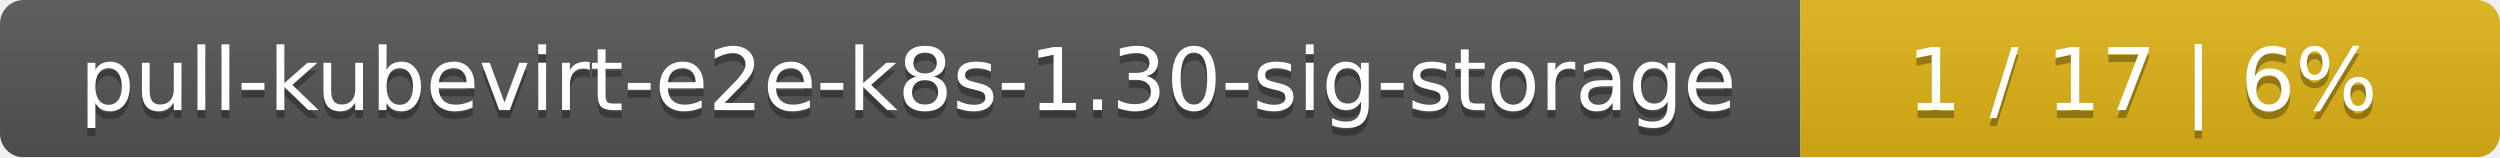
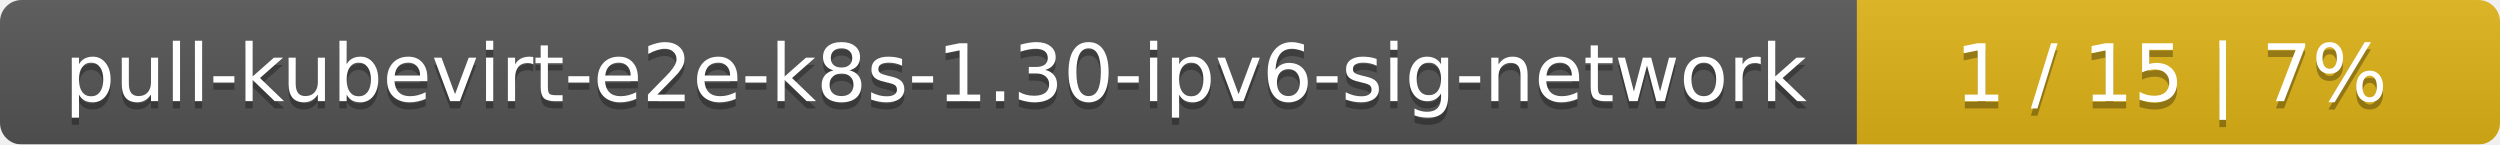
- <svg xmlns="http://www.w3.org/2000/svg" width="318" height="20">
+ <svg xmlns="http://www.w3.org/2000/svg" width="346" height="20">
  <linearGradient id="smooth" x2="0" y2="100%">
    <stop offset="0" stop-color="#bbb" stop-opacity=".1" />
    <stop offset="1" stop-opacity=".1" />
  </linearGradient>
  <mask id="round">
-     <rect width="318" height="20" rx="3" fill="#fff" />
+     <rect width="346" height="20" rx="3" fill="#fff" />
  </mask>
  <g mask="url(#round)">
-     <rect width="229" height="20" fill="#555" />
-     <rect x="229" width="89" height="20" fill="#dfb317" />
-     <rect width="318" height="20" fill="url(#smooth)" />
+     <rect width="257" height="20" fill="#555" />
+     <rect x="257" width="89" height="20" fill="#dfb317" />
+     <rect width="346" height="20" fill="url(#smooth)" />
  </g>
  <g fill="#fff" text-anchor="middle" font-family="DejaVu Sans,Verdana,Geneva,sans-serif" font-size="11">
-     <text x="115.5" y="15" fill="#010101" fill-opacity=".3">pull-kubevirt-e2e-k8s-1.30-sig-storage</text>
-     <text x="115.5" y="14">pull-kubevirt-e2e-k8s-1.30-sig-storage</text>
-     <text x="272.5" y="15" fill="#010101" fill-opacity=".3">1 / 17    |    6%</text>
-     <text x="272.5" y="14">1 / 17    |    6%</text>
+     <text x="129.5" y="15" fill="#010101" fill-opacity=".3">pull-kubevirt-e2e-k8s-1.30-ipv6-sig-network</text>
+     <text x="129.5" y="14">pull-kubevirt-e2e-k8s-1.30-ipv6-sig-network</text>
+     <text x="300.5" y="15" fill="#010101" fill-opacity=".3">1 / 15    |    7%</text>
+     <text x="300.5" y="14">1 / 15    |    7%</text>
  </g>
</svg>
